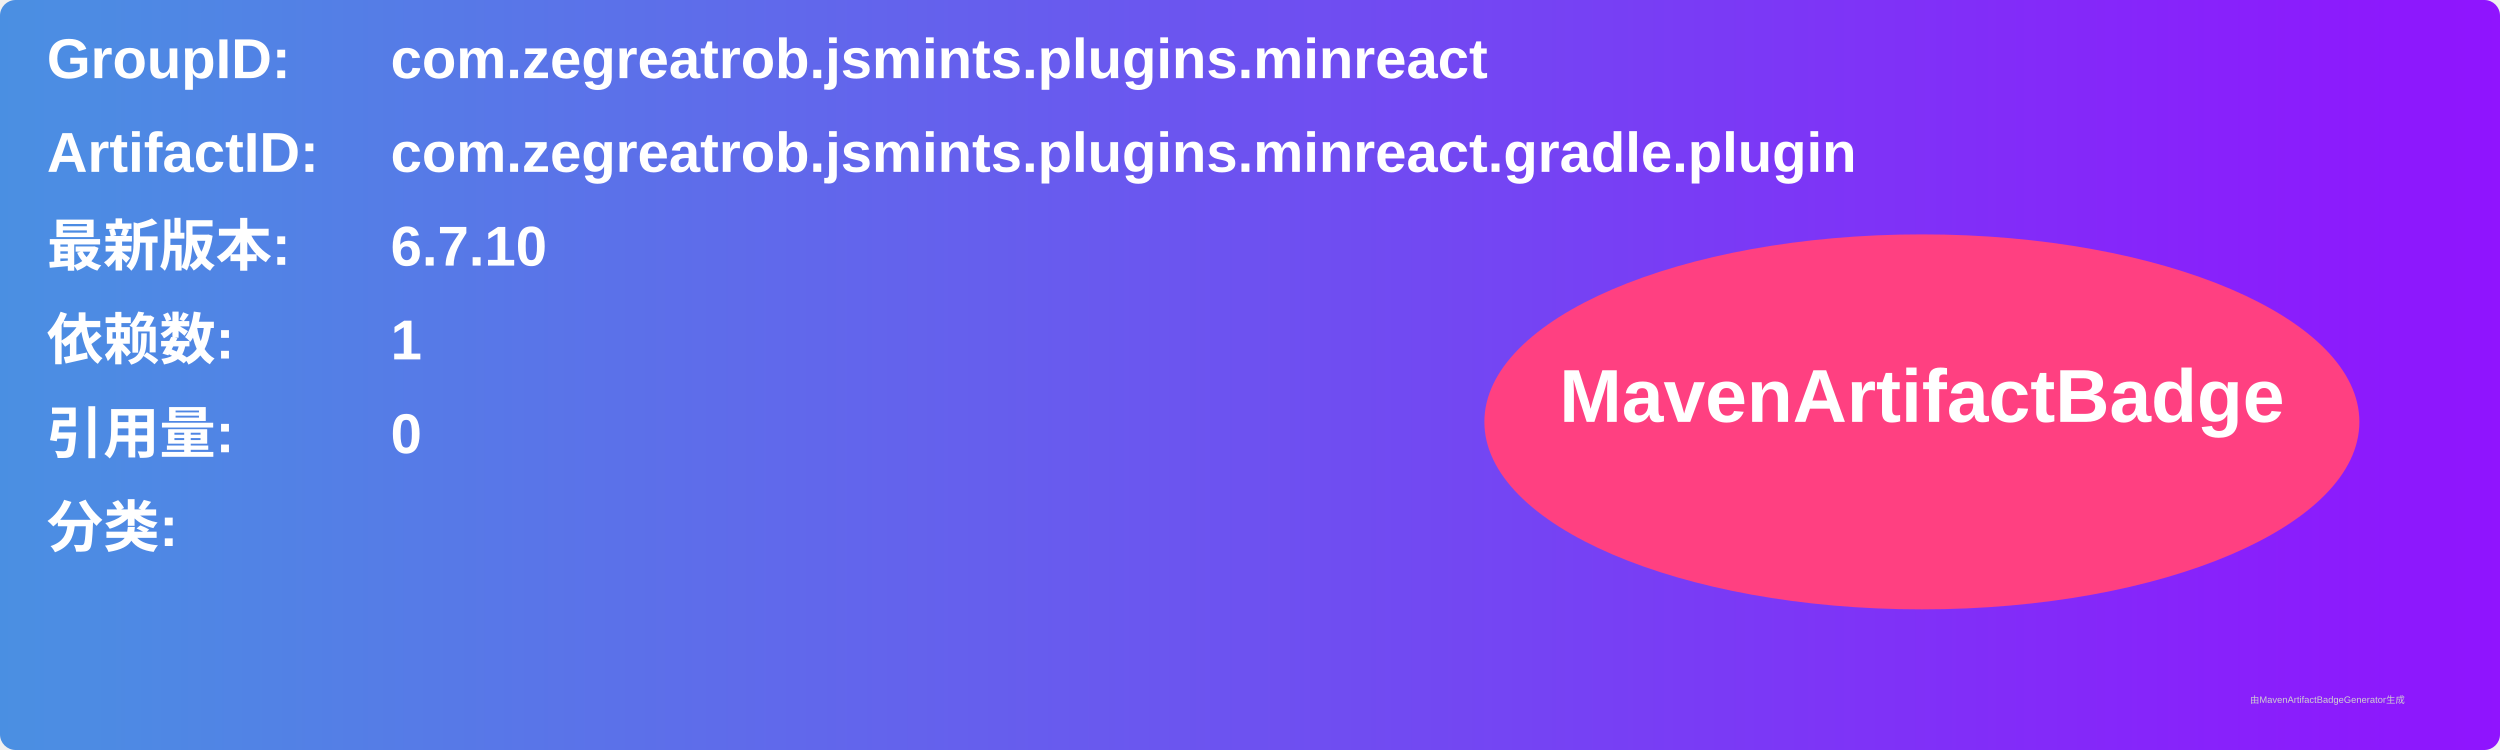
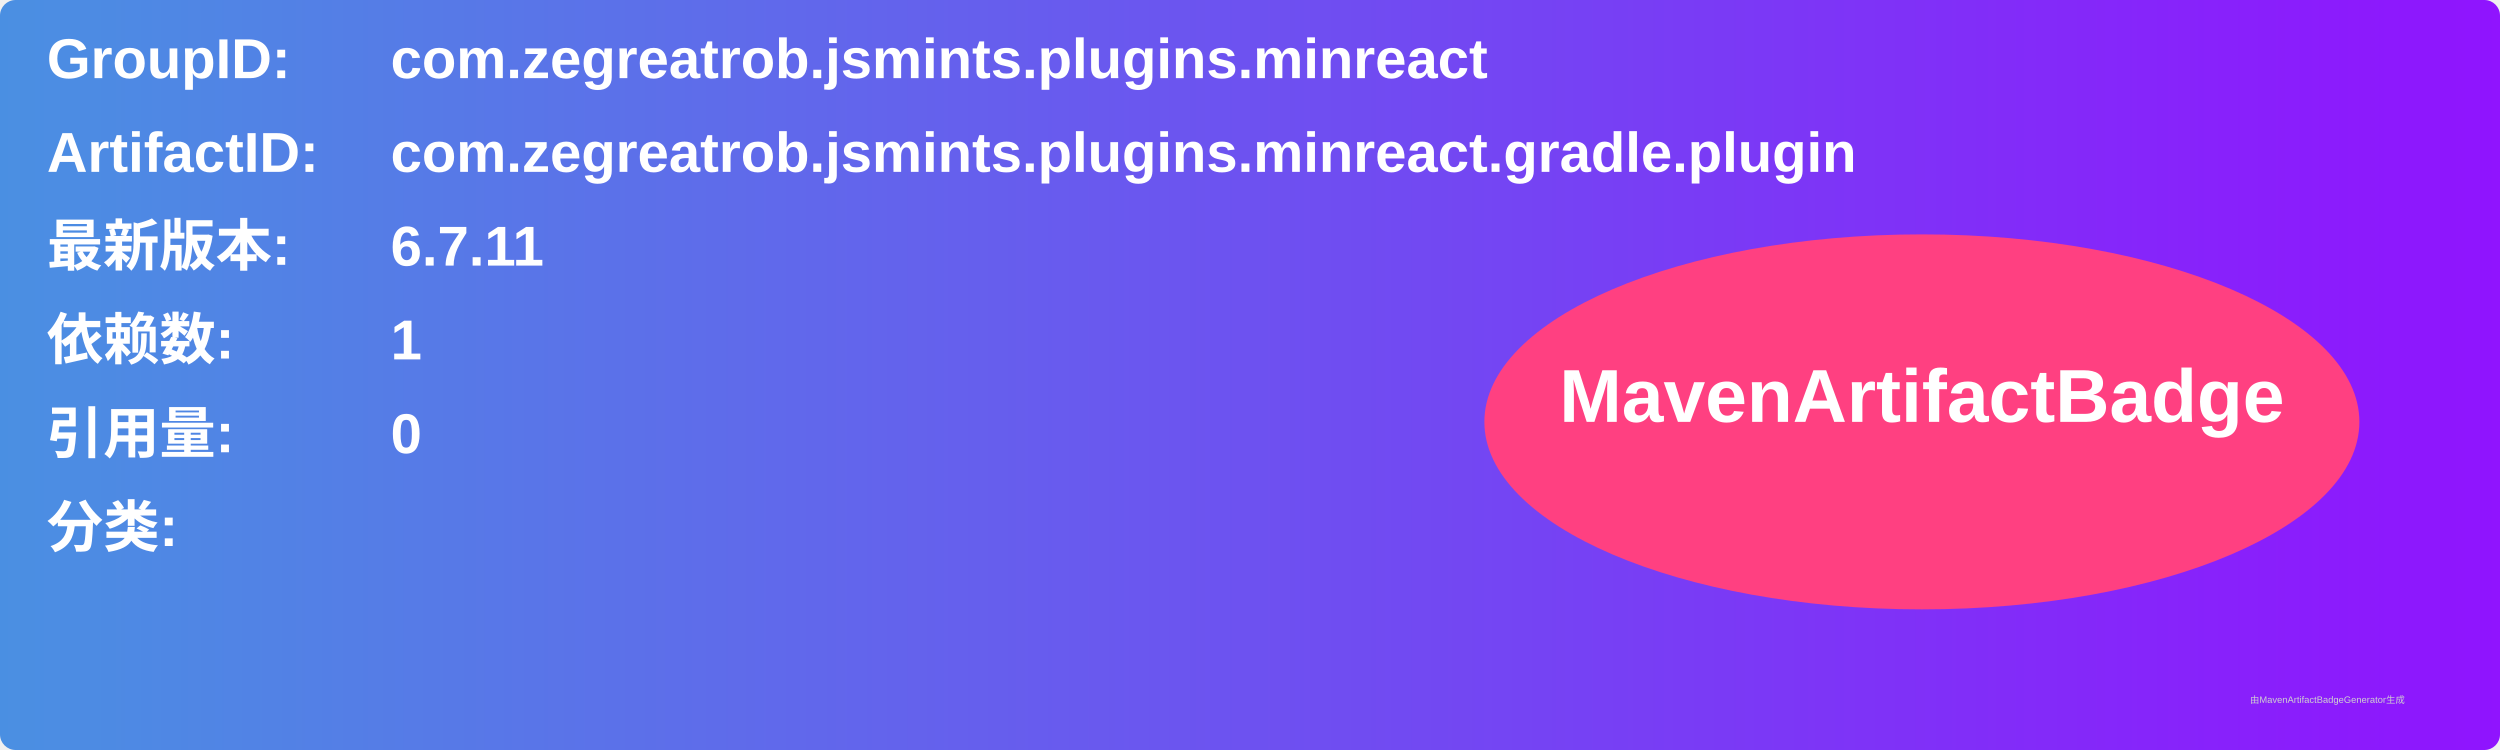
<svg xmlns="http://www.w3.org/2000/svg" width="800" height="240" viewBox="0 0 800 240">
  <linearGradient id="grad" x1="0%" y1="0%" x2="100%" y2="0%">
    <stop offset="0%" stop-color="#4a90e2" />
    <stop offset="100%" stop-color="#9013fe" />
  </linearGradient>
  <rect width="100%" height="100%" rx="5" ry="5" fill="url(#grad)" />
  <g transform="translate(15, 15)">
    <text x="0" y="10" font-family="Arial" font-size="18" fill="white" font-weight="bold" width="260">GroupID:</text>
    <text x="110" y="10" font-family="Arial" font-size="18" fill="white" font-weight="bold" width="460">com.zegreatrob.jsmints.plugins.minreact</text>
    <text x="0" y="40" font-family="Arial" font-size="18" fill="white" font-weight="bold" width="260">ArtifactID:</text>
    <text x="110" y="40" font-family="Arial" font-size="18" fill="white" font-weight="bold" width="460">com.zegreatrob.jsmints.plugins.minreact.gradle.plugin</text>
    <text x="0" y="70" font-family="Arial" font-size="18" fill="white" font-weight="bold">最新版本:</text>
    <text x="110" y="70" font-family="Arial" font-size="18" fill="white" font-weight="bold">
-       <tspan font-weight="bold">6.7.10</tspan>
+       <tspan font-weight="bold">6.7.11</tspan>
    </text>
    <text x="0" y="100" font-family="Arial" font-size="18" fill="white" font-weight="bold">依赖数: </text>
    <text x="110" y="100" font-family="Arial" font-size="18" fill="white">
      <tspan font-weight="bold">1</tspan>
    </text>
    <text x="0" y="130" font-family="Arial" font-size="18" fill="white" font-weight="bold">引用量: </text>
    <text x="110" y="130" font-family="Arial" font-size="18" fill="white">
      <tspan font-weight="bold">0</tspan>
    </text>
    <text x="0" y="160" font-family="Arial" font-size="18" fill="white" font-weight="bold">分类:</text>
    <text x="10" y="190" font-family="Arial" font-size="10" fill="white">
      <tspan font-weight="bold" />
    </text>
    <ellipse cx="600" cy="120" rx="140" ry="60" fill="#ff4081" />
    <text x="600" y="120" text-anchor="middle" font-family="Arial" font-size="24" fill="white" font-weight="bold">MavenArtifactBadge</text>
  </g>
  <text x="720" y="225" font-family="Arial" font-size="3" fill="#d0d0d0">由MavenArtifactBadgeGenerator生成</text>
</svg>
